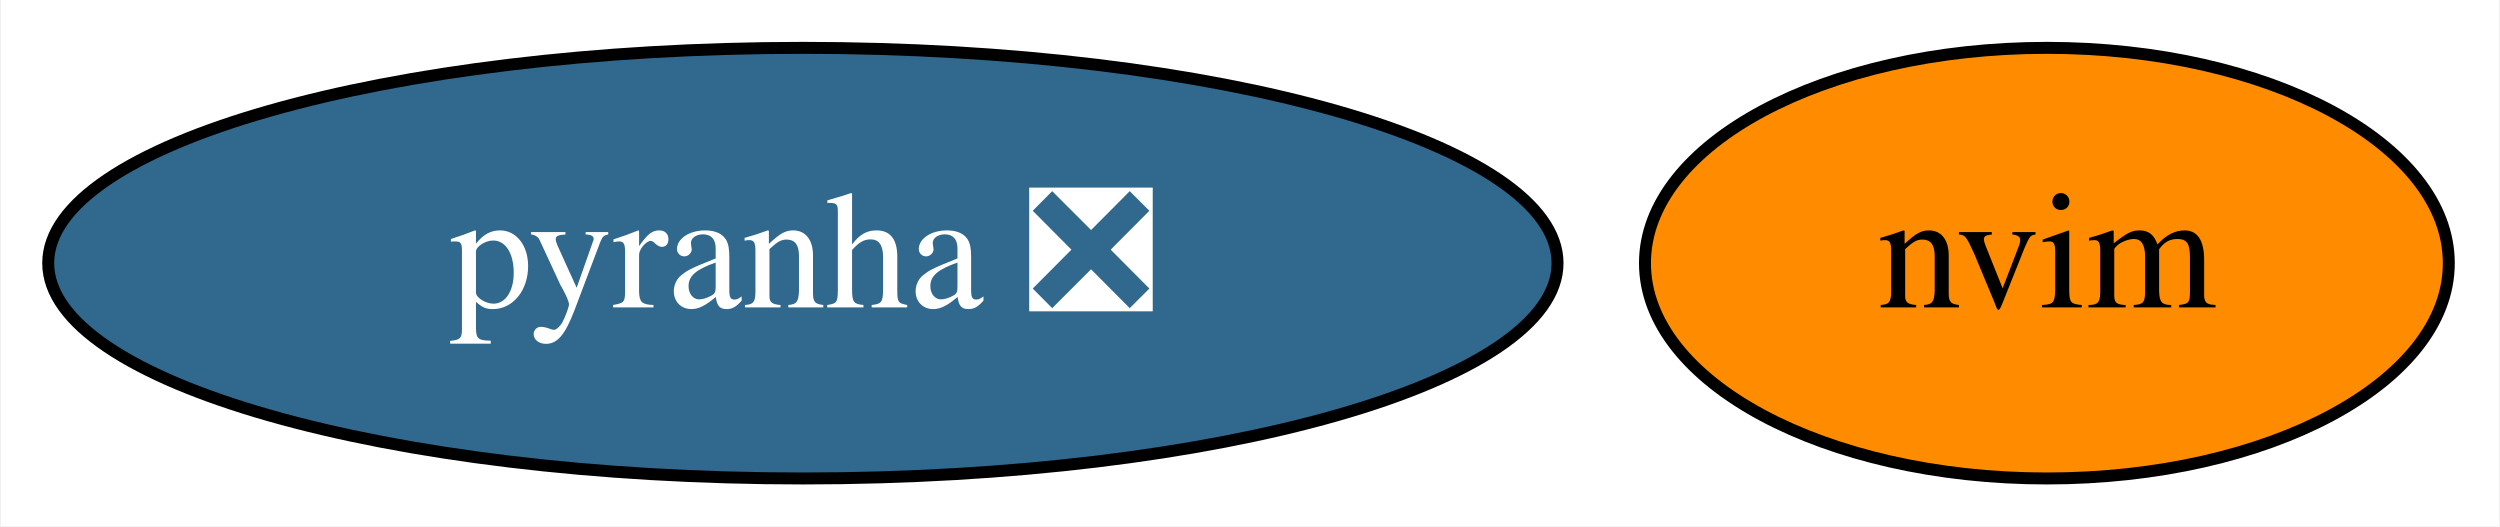
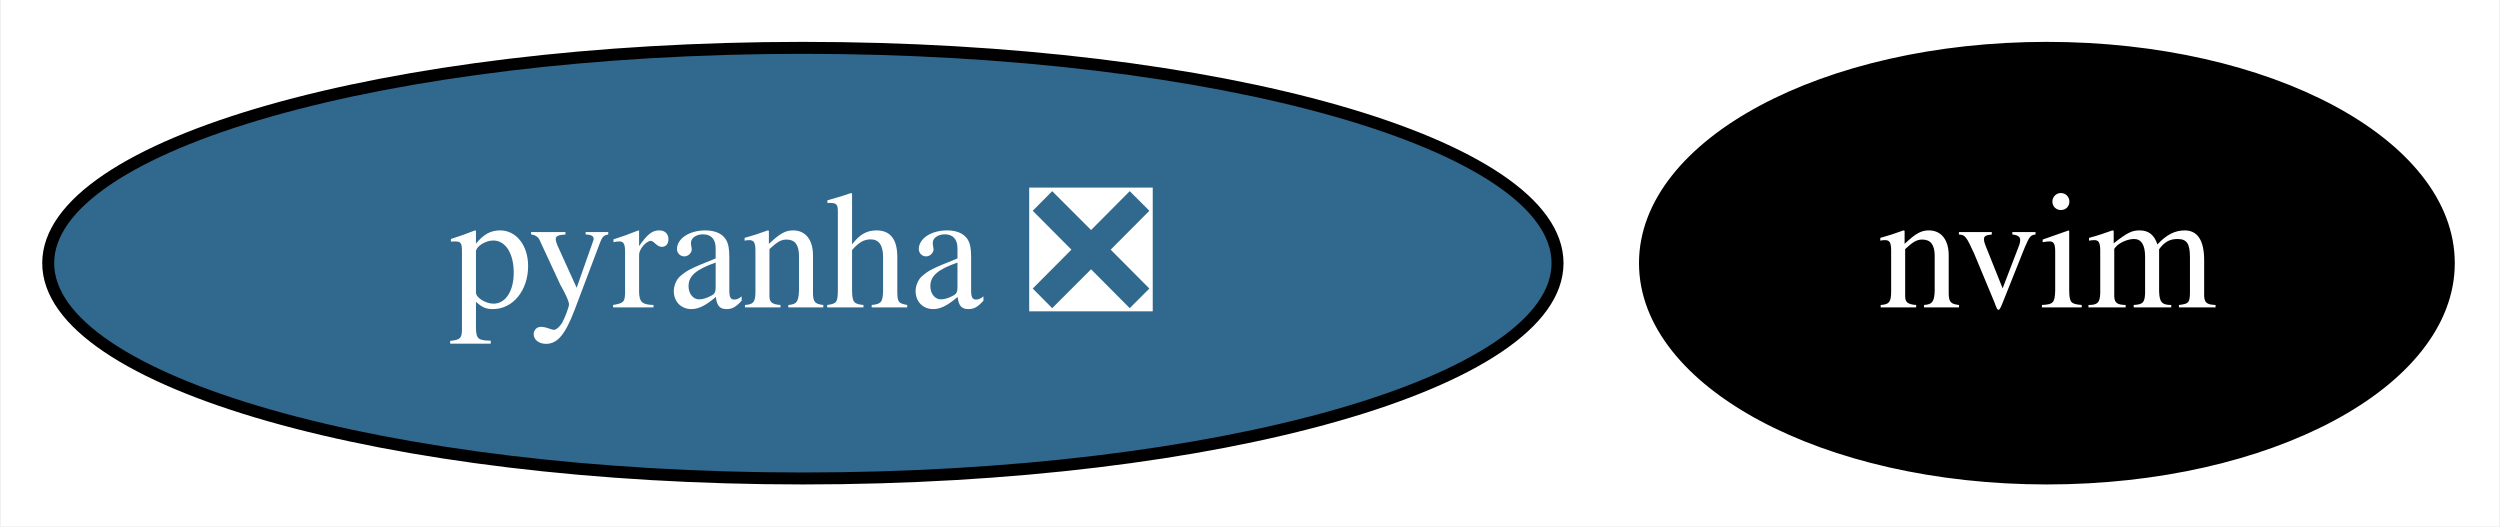
<svg xmlns="http://www.w3.org/2000/svg" xmlns:xlink="http://www.w3.org/1999/xlink" width="209pt" height="44pt" viewBox="0.00 0.00 208.84 44.00">
  <g id="graph0" class="graph" transform="scale(1 1) rotate(0) translate(4 40)">
    <polygon fill="white" stroke="transparent" points="-4,4 -4,-40 204.84,-40 204.84,4 -4,4" />
    <g id="node1" class="node">
      <g id="a_node1">
        <a xlink:href="https://github.com/conda-forge/pyranha-feedstock/pull/26" xlink:title="pyranha ❎">
          <ellipse fill="#31688e" stroke="black" cx="63.04" cy="-18" rx="63.09" ry="18" />
          <text text-anchor="middle" x="63.04" y="-14.3" font-family="Times,serif" font-size="14.00" fill="white">pyranha ❎</text>
        </a>
      </g>
    </g>
    <g id="node2" class="node">
      <g id="a_node2">
        <a xlink:href="https://github.com/conda-forge/nvim-feedstock" xlink:title="nvim">
-           <ellipse fill="#ff8c00" stroke="black" cx="167.04" cy="-18" rx="33.6" ry="18" />
-           <text text-anchor="middle" x="167.04" y="-14.3" font-family="Times,serif" font-size="14.00">nvim</text>
+           <ellipse fill="#000000" stroke="black" cx="167.04" cy="-18" rx="33.6" ry="18" />
+           <text text-anchor="middle" x="167.04" y="-14.3" font-family="Times,serif" font-size="14.00" fill="white">nvim</text>
        </a>
      </g>
    </g>
  </g>
</svg>
